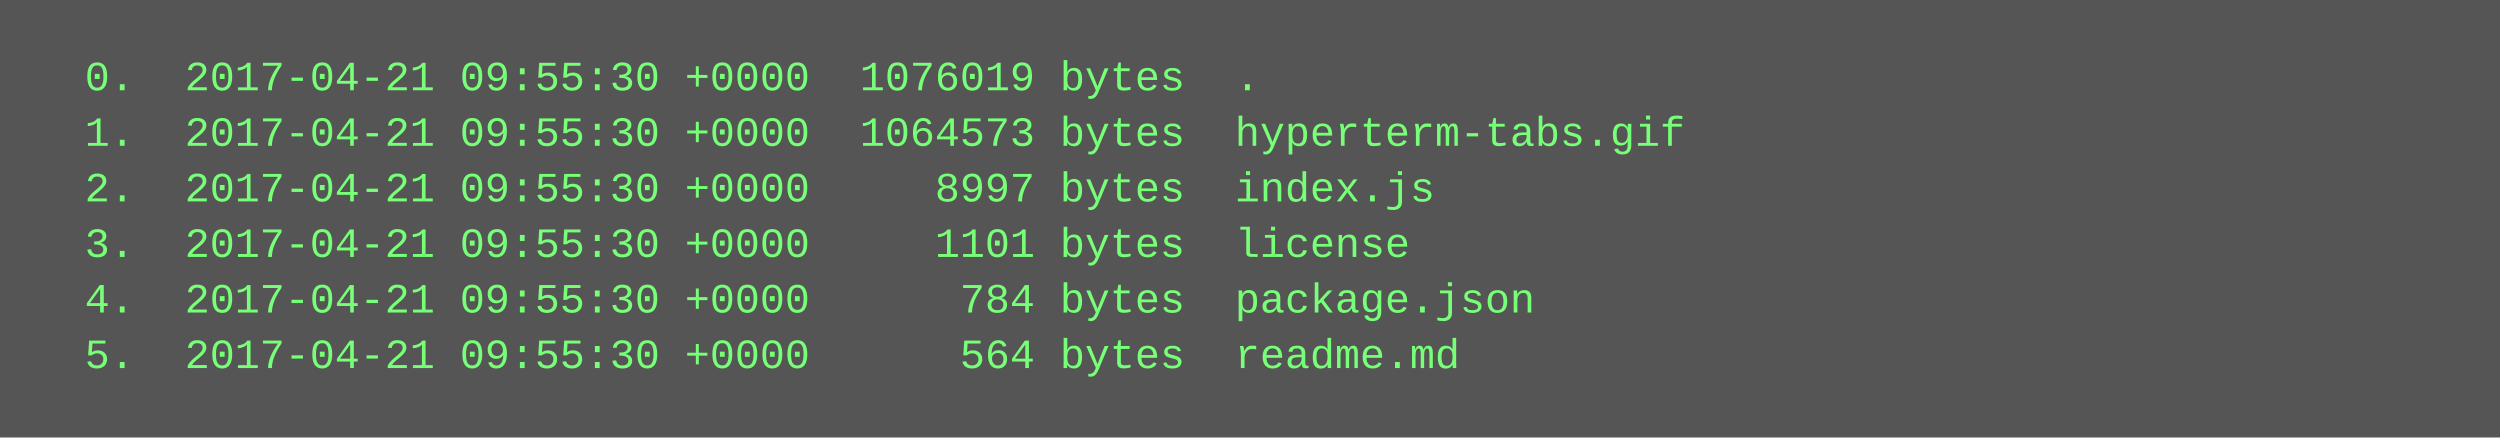
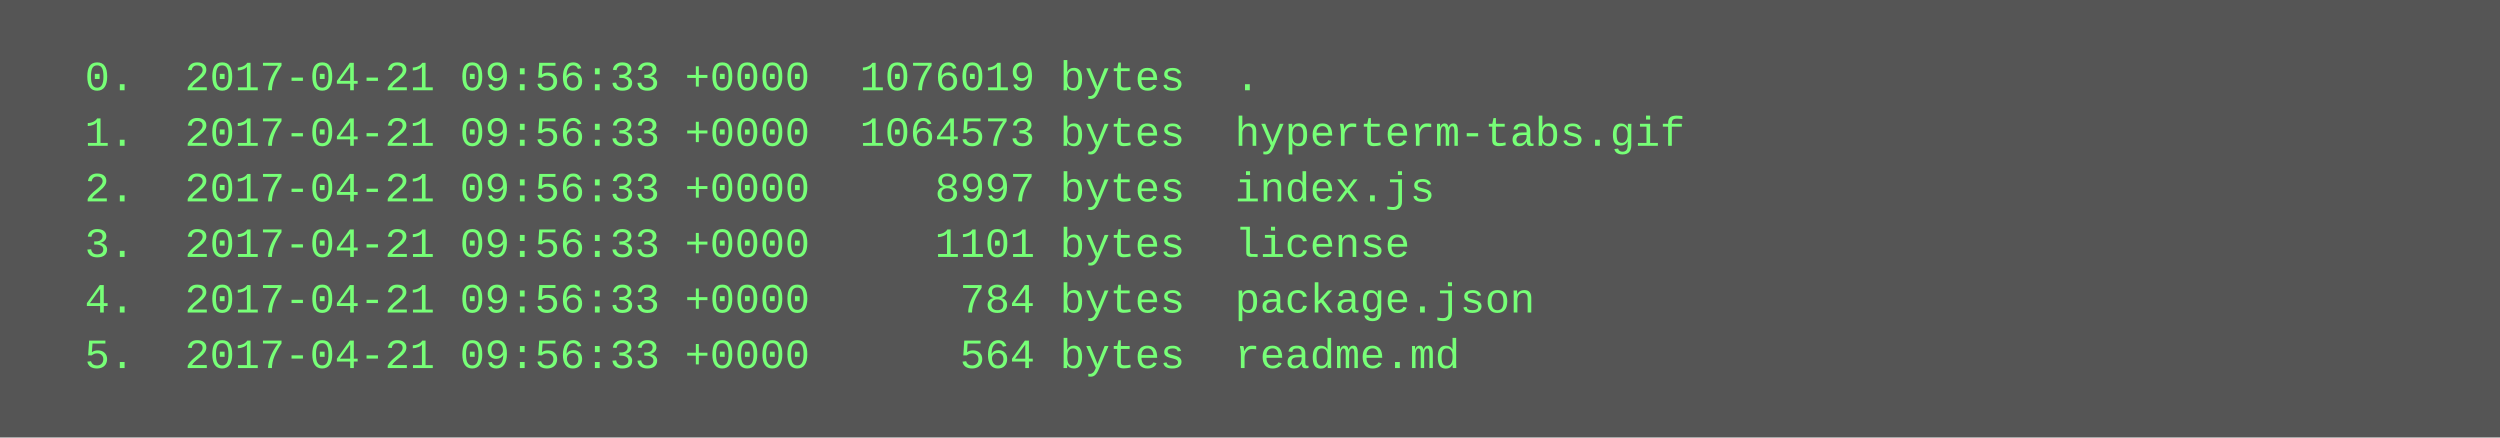
<svg xmlns="http://www.w3.org/2000/svg" height="126" width="720">
  <rect height="126" fill="#555" width="720" />
  <text fill="#7f7" font-family="Courier New" font-size="12" xml:space="preserve">
-     <tspan x="10" y="26">  0.  2017-04-21 09:55:30 +0000  1076019 bytes  .</tspan>
-     <tspan x="10" y="42">  1.  2017-04-21 09:55:30 +0000  1064573 bytes  hyperterm-tabs.gif</tspan>
-     <tspan x="10" y="58">  2.  2017-04-21 09:55:30 +0000     8997 bytes  index.js</tspan>
-     <tspan x="10" y="74">  3.  2017-04-21 09:55:30 +0000     1101 bytes  license</tspan>
-     <tspan x="10" y="90">  4.  2017-04-21 09:55:30 +0000      784 bytes  package.json</tspan>
-     <tspan x="10" y="106">  5.  2017-04-21 09:55:30 +0000      564 bytes  readme.md</tspan>
+     <tspan x="10" y="26">  0.  2017-04-21 09:56:33 +0000  1076019 bytes  .</tspan>
+     <tspan x="10" y="42">  1.  2017-04-21 09:56:33 +0000  1064573 bytes  hyperterm-tabs.gif</tspan>
+     <tspan x="10" y="58">  2.  2017-04-21 09:56:33 +0000     8997 bytes  index.js</tspan>
+     <tspan x="10" y="74">  3.  2017-04-21 09:56:33 +0000     1101 bytes  license</tspan>
+     <tspan x="10" y="90">  4.  2017-04-21 09:56:33 +0000      784 bytes  package.json</tspan>
+     <tspan x="10" y="106">  5.  2017-04-21 09:56:33 +0000      564 bytes  readme.md</tspan>
  </text>
</svg>
